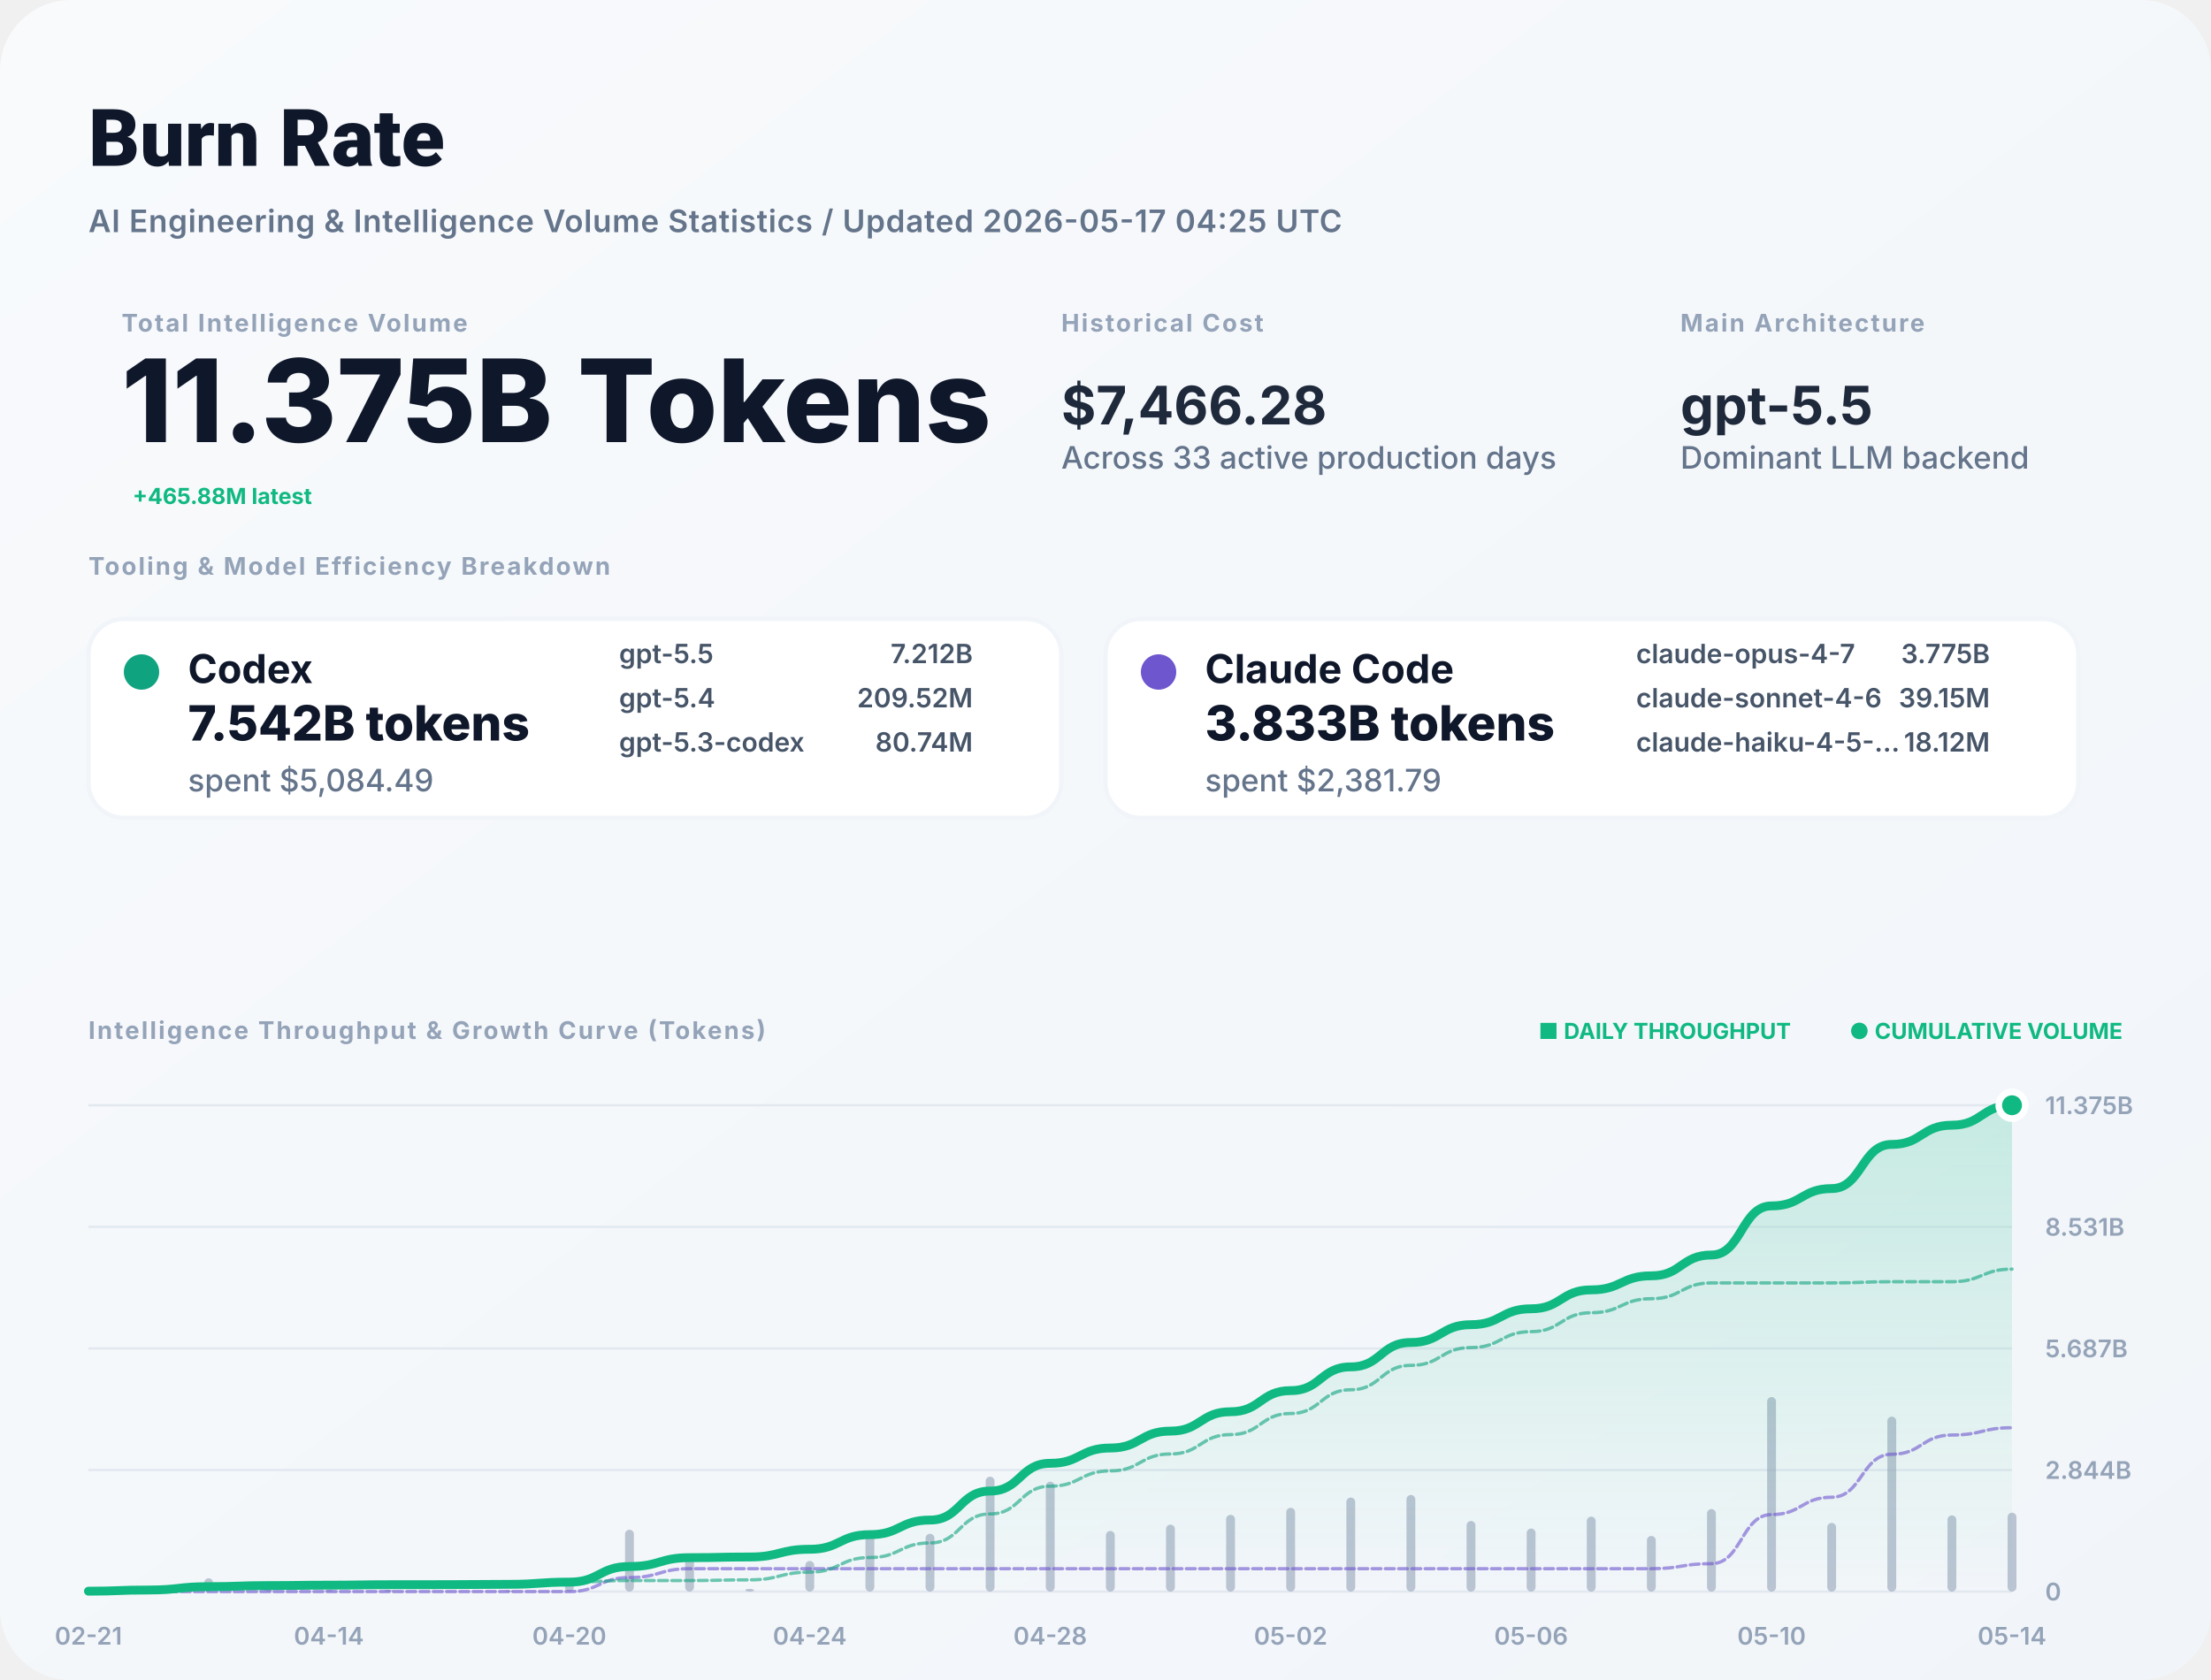
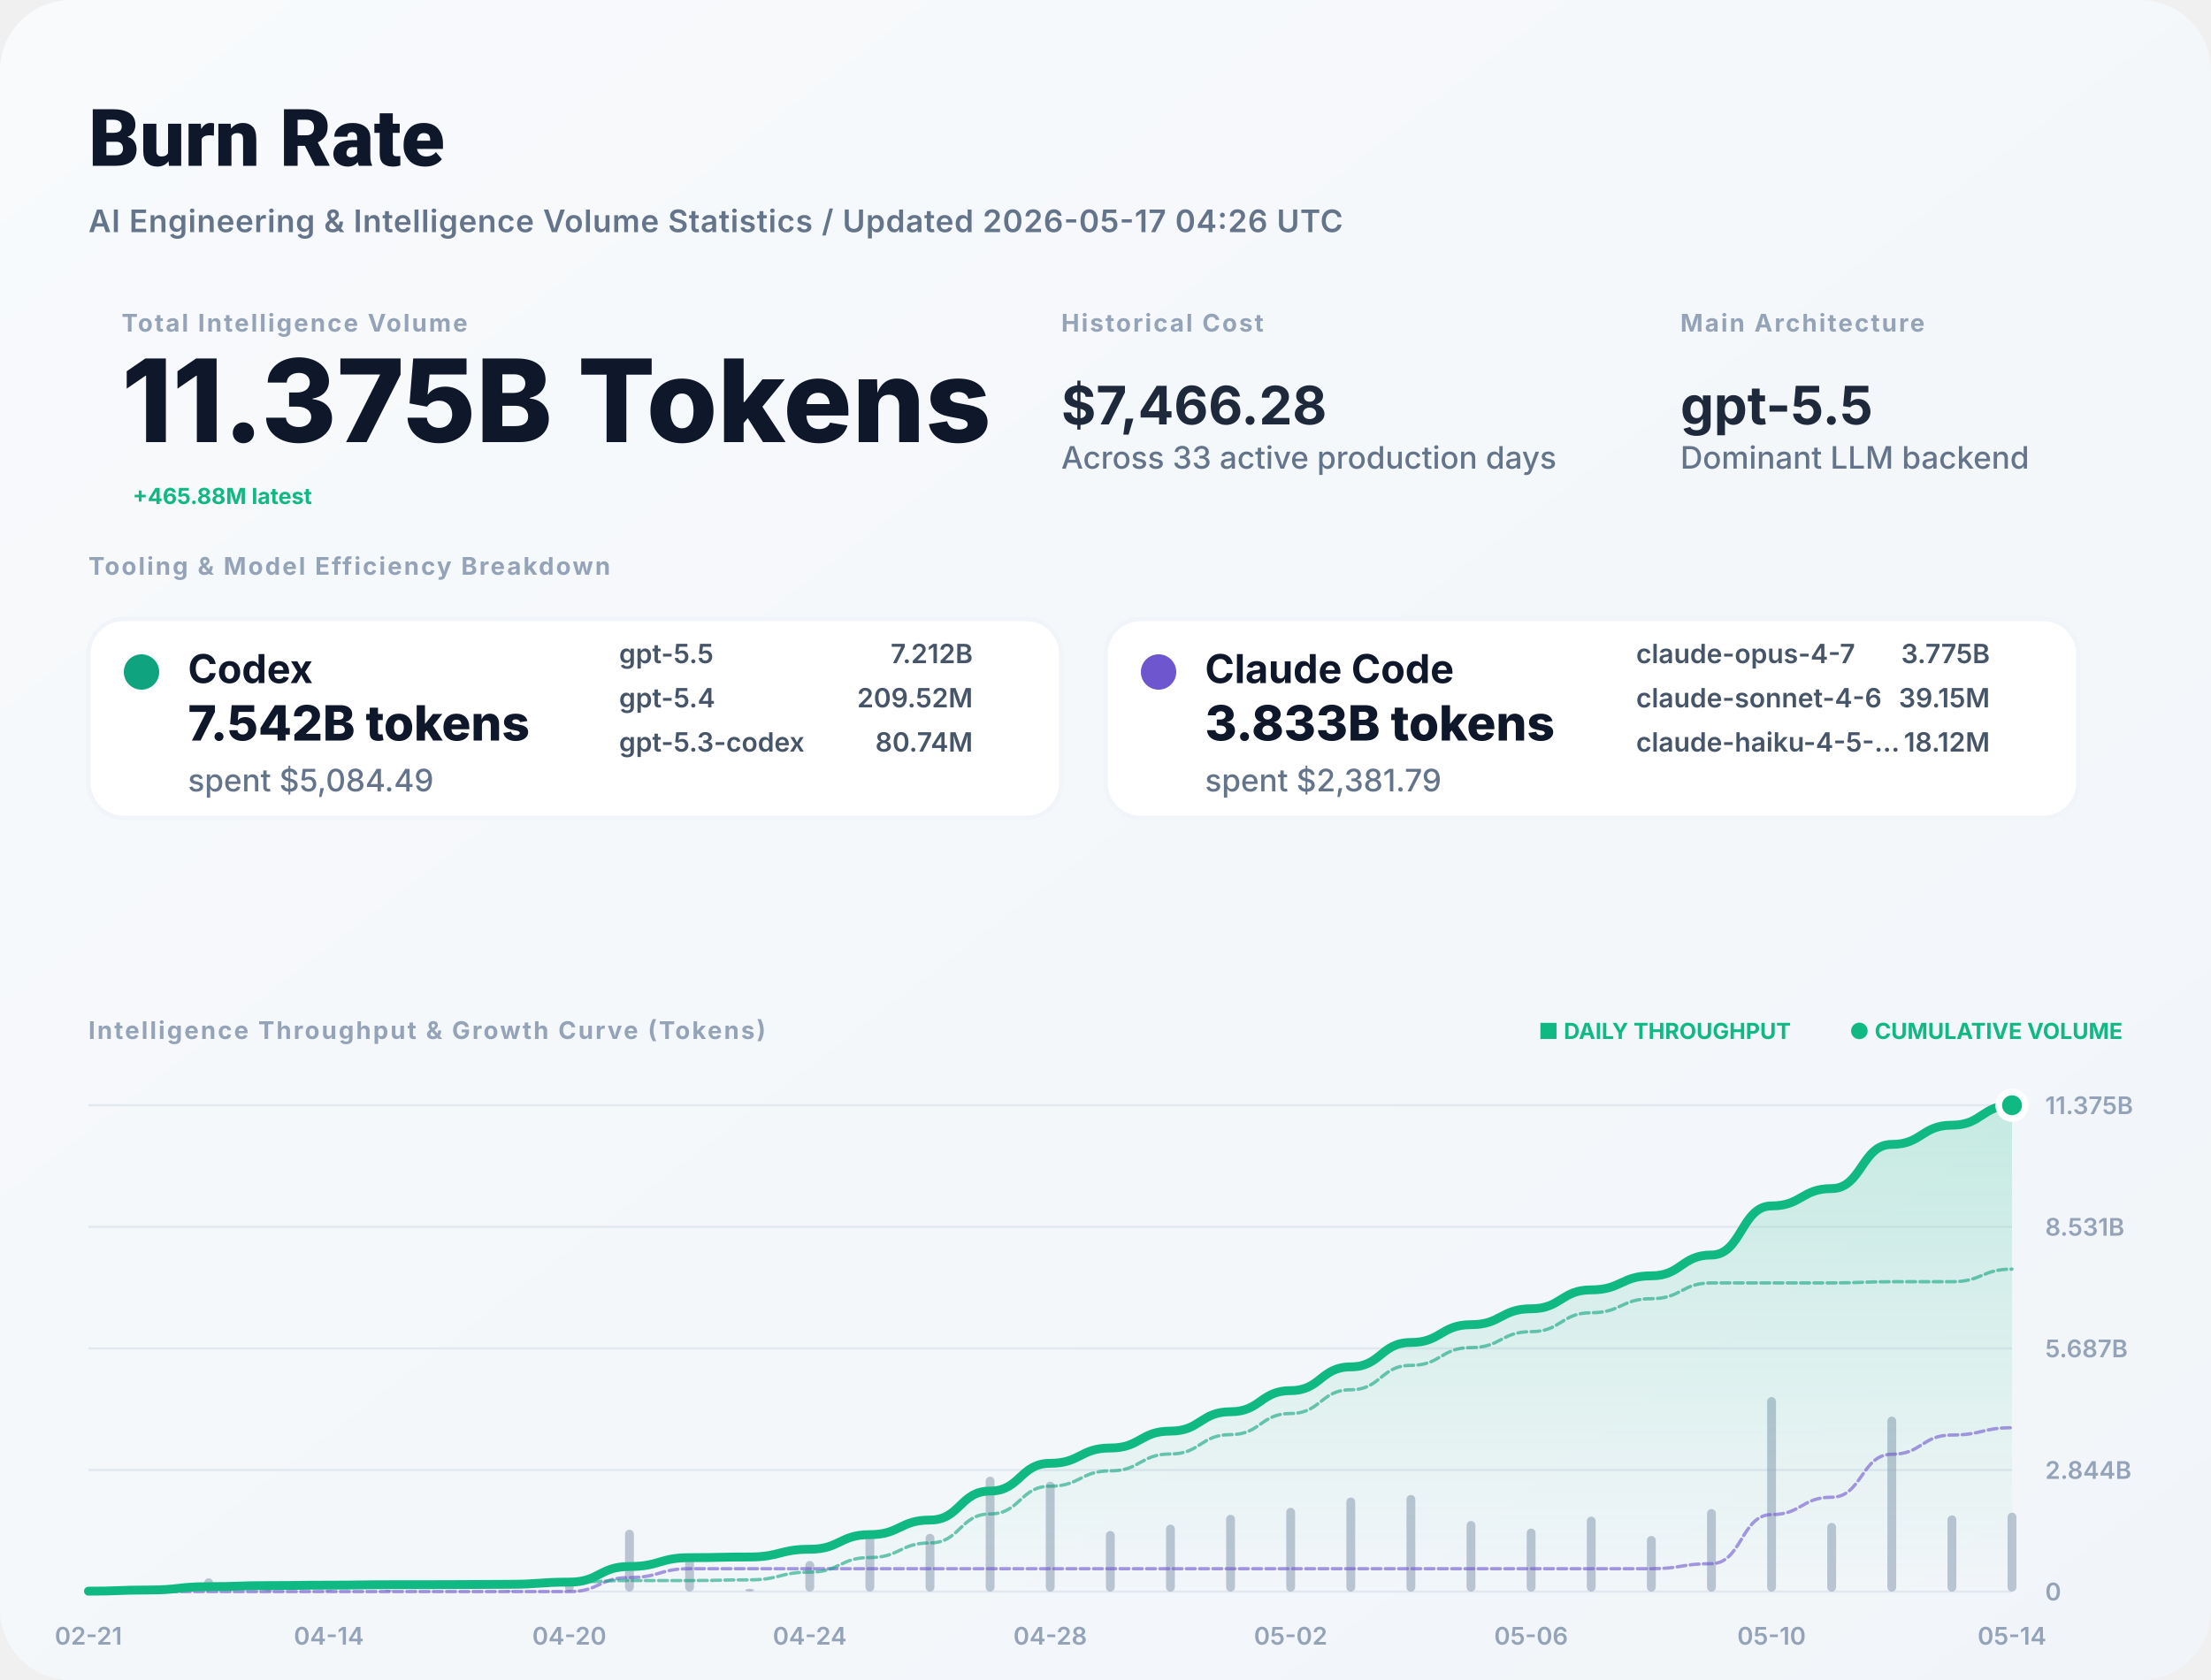
<svg xmlns="http://www.w3.org/2000/svg" width="1000" height="760" viewBox="0 0 1000 760" fill="none">
  <defs>
    <linearGradient id="bg" x1="0" x2="1" y1="0" y2="1">
      <stop stop-color="#F8FAFC" />
      <stop offset="1" stop-color="#F1F5F9" />
    </linearGradient>
    <filter id="shadow" x="-5%" y="-5%" width="110%" height="110%">
      <feDropShadow dx="0" dy="4" stdDeviation="12" flood-color="#000" flood-opacity="0.05" />
    </filter>
    <linearGradient id="lineGrad" x1="0" y1="0" x2="0" y2="1">
      <stop stop-color="#10B981" stop-opacity="0.2" />
      <stop offset="1" stop-color="#10B981" stop-opacity="0" />
    </linearGradient>
  </defs>
  <style>
    .title { font: 800 36px -apple-system, BlinkMacSystemFont, "Segoe UI", Roboto, sans-serif; fill: #0F172A; }
    .subtitle { font: 600 14px -apple-system, sans-serif; fill: #64748B; letter-spacing: 0.02em; }
    .label { font: 700 11px -apple-system, sans-serif; letter-spacing: 0.08em; text-transform: uppercase; fill: #94A3B8; }
    .total-val { font: 800 52px -apple-system, sans-serif; fill: #0F172A; }
    .stat-val { font: 700 24px -apple-system, sans-serif; fill: #1E293B; }
    .tool-name { font: 700 18px -apple-system, sans-serif; fill: #0F172A; }
    .tool-metric { font: 800 22px -apple-system, sans-serif; fill: #0F172A; }
    .tool-muted { font: 500 14px -apple-system, sans-serif; fill: #64748B; }
    .model-item { font: 600 12px -apple-system, sans-serif; fill: #475569; }
    .chart-label { font: 600 11px -apple-system, sans-serif; fill: #94A3B8; }
    .badge { font: 700 10px -apple-system, sans-serif; fill: #10B981; }
  </style>
  <rect width="1000" height="760" rx="32" fill="url(#bg)" />
  <text x="40" y="75" class="title">Burn Rate</text>
-   <text x="40" y="105" class="subtitle">AI Engineering &amp; Intelligence Volume Statistics / Updated 2026-05-17 04:25 UTC</text>
+   <text x="40" y="105" class="subtitle">AI Engineering &amp; Intelligence Volume Statistics / Updated 2026-05-17 04:26 UTC</text>
  <g transform="translate(40, 150)">
    <g transform="translate(15, 0)">
      <text y="0" class="label">Total Intelligence Volume</text>
      <text y="50" class="total-val">11.375B Tokens</text>
      <text x="5" y="78" class="badge" font-size="16">+465.88M latest</text>
    </g>
    <g transform="translate(440, 0)">
      <text y="0" class="label">Historical Cost</text>
      <text y="42" class="stat-val">$7,466.28</text>
      <text y="62" class="tool-muted">Across 33 active production days</text>
    </g>
    <g transform="translate(720, 0)">
      <text y="0" class="label">Main Architecture</text>
      <text y="42" class="stat-val" fill="#10B981">gpt-5.5</text>
      <text y="62" class="tool-muted">Dominant LLM backend</text>
    </g>
  </g>
  <g transform="translate(40, 260)">
    <text y="0" class="label">Tooling &amp; Model Efficiency Breakdown</text>
  </g>
  <g transform="translate(40, 280)">
    <rect width="440" height="90" rx="16" fill="white" stroke="#F1F5F9" stroke-width="2" />
    <circle cx="24" cy="24" r="8" fill="#10A37F" />
    <text x="45" y="29" class="tool-name">Codex</text>
    <text x="45" y="55" class="tool-metric">7.542B tokens</text>
    <text x="45" y="78" class="tool-muted">spent $5,084.49</text>
    <g transform="translate(240, 20)">
      <text x="0" y="0" class="model-item">gpt-5.5</text>
      <text x="160" y="0" class="model-item" text-anchor="end">7.212B</text>
      <text x="0" y="20" class="model-item">gpt-5.4</text>
      <text x="160" y="20" class="model-item" text-anchor="end">209.52M</text>
      <text x="0" y="40" class="model-item">gpt-5.3-codex</text>
      <text x="160" y="40" class="model-item" text-anchor="end">80.74M</text>
    </g>
  </g>
  <g transform="translate(500, 280)">
    <rect width="440" height="90" rx="16" fill="white" stroke="#F1F5F9" stroke-width="2" />
    <circle cx="24" cy="24" r="8" fill="#6E56CF" />
    <text x="45" y="29" class="tool-name">Claude Code</text>
    <text x="45" y="55" class="tool-metric">3.833B tokens</text>
    <text x="45" y="78" class="tool-muted">spent $2,381.79</text>
    <g transform="translate(240, 20)">
      <text x="0" y="0" class="model-item">claude-opus-4-7</text>
      <text x="160" y="0" class="model-item" text-anchor="end">3.775B</text>
      <text x="0" y="20" class="model-item">claude-sonnet-4-6</text>
      <text x="160" y="20" class="model-item" text-anchor="end">39.15M</text>
      <text x="0" y="40" class="model-item">claude-haiku-4-5-...</text>
      <text x="160" y="40" class="model-item" text-anchor="end">18.12M</text>
    </g>
  </g>
  <g transform="translate(40, 470)">
    <text y="0" class="label">Intelligence Throughput &amp; Growth Curve (Tokens)</text>
    <g transform="translate(920, 0)" text-anchor="end">
      <text x="0" y="0" class="badge">● CUMULATIVE VOLUME</text>
      <text x="-150" y="0" class="badge" fill="#94A3B8">■ DAILY THROUGHPUT</text>
    </g>
  </g>
  <g>
    <line x1="40" y1="720" x2="910" y2="720" stroke="#E2E8F0" stroke-width="1" />
    <text x="925" y="724" class="chart-label">0</text>
    <line x1="40" y1="665" x2="910" y2="665" stroke="#E2E8F0" stroke-width="1" />
    <text x="925" y="669" class="chart-label">2.844B</text>
    <line x1="40" y1="610" x2="910" y2="610" stroke="#E2E8F0" stroke-width="1" />
    <text x="925" y="614" class="chart-label">5.687B</text>
    <line x1="40" y1="555" x2="910" y2="555" stroke="#E2E8F0" stroke-width="1" />
    <text x="925" y="559" class="chart-label">8.531B</text>
    <line x1="40" y1="500" x2="910" y2="500" stroke="#E2E8F0" stroke-width="1" />
    <text x="925" y="504" class="chart-label">11.375B</text>
    <text x="40" y="744" text-anchor="middle" class="chart-label">02-21</text>
    <text x="148.75" y="744" text-anchor="middle" class="chart-label">04-14</text>
    <text x="257.5" y="744" text-anchor="middle" class="chart-label">04-20</text>
    <text x="366.25" y="744" text-anchor="middle" class="chart-label">04-24</text>
    <text x="475" y="744" text-anchor="middle" class="chart-label">04-28</text>
    <text x="583.75" y="744" text-anchor="middle" class="chart-label">05-02</text>
    <text x="692.5" y="744" text-anchor="middle" class="chart-label">05-06</text>
    <text x="801.25" y="744" text-anchor="middle" class="chart-label">05-10</text>
    <text x="910" y="744" text-anchor="middle" class="chart-label">05-14</text>
    <g opacity="0.6">
      <rect x="38" y="719.299" width="4" height="0.701" fill="#94A3B8" rx="2" />
      <rect x="65.188" y="717.891" width="4" height="2.109" fill="#94A3B8" rx="2" />
      <rect x="92.375" y="713.975" width="4" height="6.025" fill="#94A3B8" rx="2" />
      <rect x="119.562" y="718.08" width="4" height="1.92" fill="#94A3B8" rx="2" />
      <rect x="146.75" y="719.252" width="4" height="0.748" fill="#94A3B8" rx="2" />
      <rect x="173.938" y="719.191" width="4" height="0.809" fill="#94A3B8" rx="2" />
      <rect x="201.125" y="719.867" width="4" height="0.133" fill="#94A3B8" rx="2" />
      <rect x="228.312" y="719.429" width="4" height="0.571" fill="#94A3B8" rx="2" />
      <rect x="255.5" y="716.066" width="4" height="3.934" fill="#94A3B8" rx="2" />
      <rect x="282.688" y="692.019" width="4" height="27.981" fill="#94A3B8" rx="2" />
      <rect x="309.875" y="704.15" width="4" height="15.85" fill="#94A3B8" rx="2" />
      <rect x="337.062" y="718.767" width="4" height="1.233" fill="#94A3B8" rx="2" />
      <rect x="364.25" y="706.147" width="4" height="13.853" fill="#94A3B8" rx="2" />
      <rect x="391.438" y="693.82" width="4" height="26.18" fill="#94A3B8" rx="2" />
      <rect x="418.625" y="693.862" width="4" height="26.138" fill="#94A3B8" rx="2" />
      <rect x="445.812" y="668.009" width="4" height="51.991" fill="#94A3B8" rx="2" />
      <rect x="473" y="670.279" width="4" height="49.721" fill="#94A3B8" rx="2" />
      <rect x="500.188" y="692.58" width="4" height="27.42" fill="#94A3B8" rx="2" />
      <rect x="527.375" y="689.717" width="4" height="30.283" fill="#94A3B8" rx="2" />
      <rect x="554.562" y="685.278" width="4" height="34.722" fill="#94A3B8" rx="2" />
      <rect x="581.75" y="682.13" width="4" height="37.87" fill="#94A3B8" rx="2" />
      <rect x="608.938" y="677.468" width="4" height="42.532" fill="#94A3B8" rx="2" />
      <rect x="636.125" y="676.307" width="4" height="43.693" fill="#94A3B8" rx="2" />
      <rect x="663.312" y="688.062" width="4" height="31.938" fill="#94A3B8" rx="2" />
      <rect x="690.5" y="691.497" width="4" height="28.503" fill="#94A3B8" rx="2" />
      <rect x="717.688" y="686.103" width="4" height="33.897" fill="#94A3B8" rx="2" />
      <rect x="744.875" y="694.834" width="4" height="25.166" fill="#94A3B8" rx="2" />
      <rect x="772.062" y="682.691" width="4" height="37.309" fill="#94A3B8" rx="2" />
      <rect x="799.25" y="632" width="4" height="88" fill="#94A3B8" rx="2" />
      <rect x="826.438" y="688.938" width="4" height="31.062" fill="#94A3B8" rx="2" />
      <rect x="853.625" y="640.857" width="4" height="79.143" fill="#94A3B8" rx="2" />
      <rect x="880.812" y="685.531" width="4" height="34.469" fill="#94A3B8" rx="2" />
      <rect x="908" y="684.302" width="4" height="35.698" fill="#94A3B8" rx="2" />
    </g>
    <path d="M 40,719.823 C 53.594,719.823 53.594,719.291 67.188,719.291 C 80.781,719.291 80.781,717.77 94.375,717.77 C 107.969,717.77 107.969,717.285 121.562,717.285 C 135.156,717.285 135.156,717.097 148.75,717.097 C 162.344,717.097 162.344,716.892 175.938,716.892 C 189.531,716.892 189.531,716.859 203.125,716.859 C 216.719,716.859 216.719,716.715 230.312,716.715 C 243.906,716.715 243.906,715.722 257.5,715.722 C 271.094,715.722 271.094,708.659 284.688,708.659 C 298.281,708.659 298.281,704.658 311.875,704.658 C 325.469,704.658 325.469,704.347 339.062,704.347 C 352.656,704.347 352.656,700.85 366.25,700.85 C 379.844,700.85 379.844,694.242 393.438,694.242 C 407.031,694.242 407.031,687.645 420.625,687.645 C 434.219,687.645 434.219,674.522 447.812,674.522 C 461.406,674.522 461.406,661.972 475,661.972 C 488.594,661.972 488.594,655.051 502.188,655.051 C 515.781,655.051 515.781,647.407 529.375,647.407 C 542.969,647.407 542.969,638.643 556.562,638.643 C 570.156,638.643 570.156,629.084 583.75,629.084 C 597.344,629.084 597.344,618.349 610.938,618.349 C 624.531,618.349 624.531,607.321 638.125,607.321 C 651.719,607.321 651.719,599.259 665.312,599.259 C 678.906,599.259 678.906,592.065 692.5,592.065 C 706.094,592.065 706.094,583.509 719.688,583.509 C 733.281,583.509 733.281,577.157 746.875,577.157 C 760.469,577.157 760.469,567.74 774.062,567.74 C 787.656,567.74 787.656,545.528 801.25,545.528 C 814.844,545.528 814.844,537.687 828.438,537.687 C 842.031,537.687 842.031,517.711 855.625,517.711 C 869.219,517.711 869.219,509.011 882.812,509.011 C 896.406,509.011 896.406,500 910,500 L 910,720 L 40,720 Z" fill="url(#lineGrad)" />
    <path d="M 40,720 C 53.594,720 53.594,720 67.188,720 C 80.781,720 80.781,720 94.375,720 C 107.969,720 107.969,720 121.562,720 C 135.156,720 135.156,720 148.75,720 C 162.344,720 162.344,720 175.938,720 C 189.531,720 189.531,720 203.125,720 C 216.719,720 216.719,720 230.312,720 C 243.906,720 243.906,720 257.5,720 C 271.094,720 271.094,713.649 284.688,713.649 C 298.281,713.649 298.281,709.649 311.875,709.649 C 325.469,709.649 325.469,709.649 339.062,709.649 C 352.656,709.649 352.656,709.649 366.25,709.649 C 379.844,709.649 379.844,709.649 393.438,709.649 C 407.031,709.649 407.031,709.649 420.625,709.649 C 434.219,709.649 434.219,709.649 447.812,709.649 C 461.406,709.649 461.406,709.649 475,709.649 C 488.594,709.649 488.594,709.649 502.188,709.649 C 515.781,709.649 515.781,709.649 529.375,709.649 C 542.969,709.649 542.969,709.649 556.562,709.649 C 570.156,709.649 570.156,709.649 583.75,709.649 C 597.344,709.649 597.344,709.649 610.938,709.649 C 624.531,709.649 624.531,709.649 638.125,709.649 C 651.719,709.649 651.719,709.649 665.312,709.649 C 678.906,709.649 678.906,709.649 692.5,709.649 C 706.094,709.649 706.094,709.649 719.688,709.649 C 733.281,709.649 733.281,709.649 746.875,709.649 C 760.469,709.649 760.469,707.372 774.062,707.372 C 787.656,707.372 787.656,685.16 801.25,685.16 C 814.844,685.16 814.844,677.32 828.438,677.32 C 842.031,677.32 842.031,657.883 855.625,657.883 C 869.219,657.883 869.219,649.182 882.812,649.182 C 896.406,649.182 896.406,645.875 910,645.875" stroke="#6E56CF" stroke-width="1.5" stroke-opacity="0.6" fill="none" stroke-linecap="round" stroke-linejoin="round" stroke-dasharray="4 2" />
    <path d="M 40,719.823 C 53.594,719.823 53.594,719.291 67.188,719.291 C 80.781,719.291 80.781,717.77 94.375,717.77 C 107.969,717.77 107.969,717.285 121.562,717.285 C 135.156,717.285 135.156,717.097 148.75,717.097 C 162.344,717.097 162.344,716.892 175.938,716.892 C 189.531,716.892 189.531,716.859 203.125,716.859 C 216.719,716.859 216.719,716.715 230.312,716.715 C 243.906,716.715 243.906,715.722 257.5,715.722 C 271.094,715.722 271.094,715.009 284.688,715.009 C 298.281,715.009 298.281,715.009 311.875,715.009 C 325.469,715.009 325.469,714.698 339.062,714.698 C 352.656,714.698 352.656,711.202 366.25,711.202 C 379.844,711.202 379.844,704.594 393.438,704.594 C 407.031,704.594 407.031,697.996 420.625,697.996 C 434.219,697.996 434.219,684.873 447.812,684.873 C 461.406,684.873 461.406,672.323 475,672.323 C 488.594,672.323 488.594,665.402 502.188,665.402 C 515.781,665.402 515.781,657.758 529.375,657.758 C 542.969,657.758 542.969,648.994 556.562,648.994 C 570.156,648.994 570.156,639.436 583.75,639.436 C 597.344,639.436 597.344,628.7 610.938,628.7 C 624.531,628.7 624.531,617.672 638.125,617.672 C 651.719,617.672 651.719,609.61 665.312,609.61 C 678.906,609.61 678.906,602.416 692.5,602.416 C 706.094,602.416 706.094,593.86 719.688,593.86 C 733.281,593.86 733.281,587.508 746.875,587.508 C 760.469,587.508 760.469,580.367 774.062,580.367 C 787.656,580.367 787.656,580.367 801.25,580.367 C 814.844,580.367 814.844,580.367 828.438,580.367 C 842.031,580.367 842.031,579.828 855.625,579.828 C 869.219,579.828 869.219,579.828 882.812,579.828 C 896.406,579.828 896.406,574.125 910,574.125" stroke="#10A37F" stroke-width="1.5" stroke-opacity="0.6" fill="none" stroke-linecap="round" stroke-linejoin="round" stroke-dasharray="4 2" />
    <path d="M 40,719.823 C 53.594,719.823 53.594,719.291 67.188,719.291 C 80.781,719.291 80.781,717.77 94.375,717.77 C 107.969,717.77 107.969,717.285 121.562,717.285 C 135.156,717.285 135.156,717.097 148.75,717.097 C 162.344,717.097 162.344,716.892 175.938,716.892 C 189.531,716.892 189.531,716.859 203.125,716.859 C 216.719,716.859 216.719,716.715 230.312,716.715 C 243.906,716.715 243.906,715.722 257.5,715.722 C 271.094,715.722 271.094,708.659 284.688,708.659 C 298.281,708.659 298.281,704.658 311.875,704.658 C 325.469,704.658 325.469,704.347 339.062,704.347 C 352.656,704.347 352.656,700.85 366.25,700.85 C 379.844,700.85 379.844,694.242 393.438,694.242 C 407.031,694.242 407.031,687.645 420.625,687.645 C 434.219,687.645 434.219,674.522 447.812,674.522 C 461.406,674.522 461.406,661.972 475,661.972 C 488.594,661.972 488.594,655.051 502.188,655.051 C 515.781,655.051 515.781,647.407 529.375,647.407 C 542.969,647.407 542.969,638.643 556.562,638.643 C 570.156,638.643 570.156,629.084 583.75,629.084 C 597.344,629.084 597.344,618.349 610.938,618.349 C 624.531,618.349 624.531,607.321 638.125,607.321 C 651.719,607.321 651.719,599.259 665.312,599.259 C 678.906,599.259 678.906,592.065 692.5,592.065 C 706.094,592.065 706.094,583.509 719.688,583.509 C 733.281,583.509 733.281,577.157 746.875,577.157 C 760.469,577.157 760.469,567.74 774.062,567.74 C 787.656,567.74 787.656,545.528 801.25,545.528 C 814.844,545.528 814.844,537.687 828.438,537.687 C 842.031,537.687 842.031,517.711 855.625,517.711 C 869.219,517.711 869.219,509.011 882.812,509.011 C 896.406,509.011 896.406,500 910,500" stroke="#10B981" stroke-width="4" fill="none" stroke-linecap="round" stroke-linejoin="round" />
    <circle cx="910" cy="500" r="6" fill="#10B981" stroke="white" stroke-width="3" />
  </g>
</svg>
